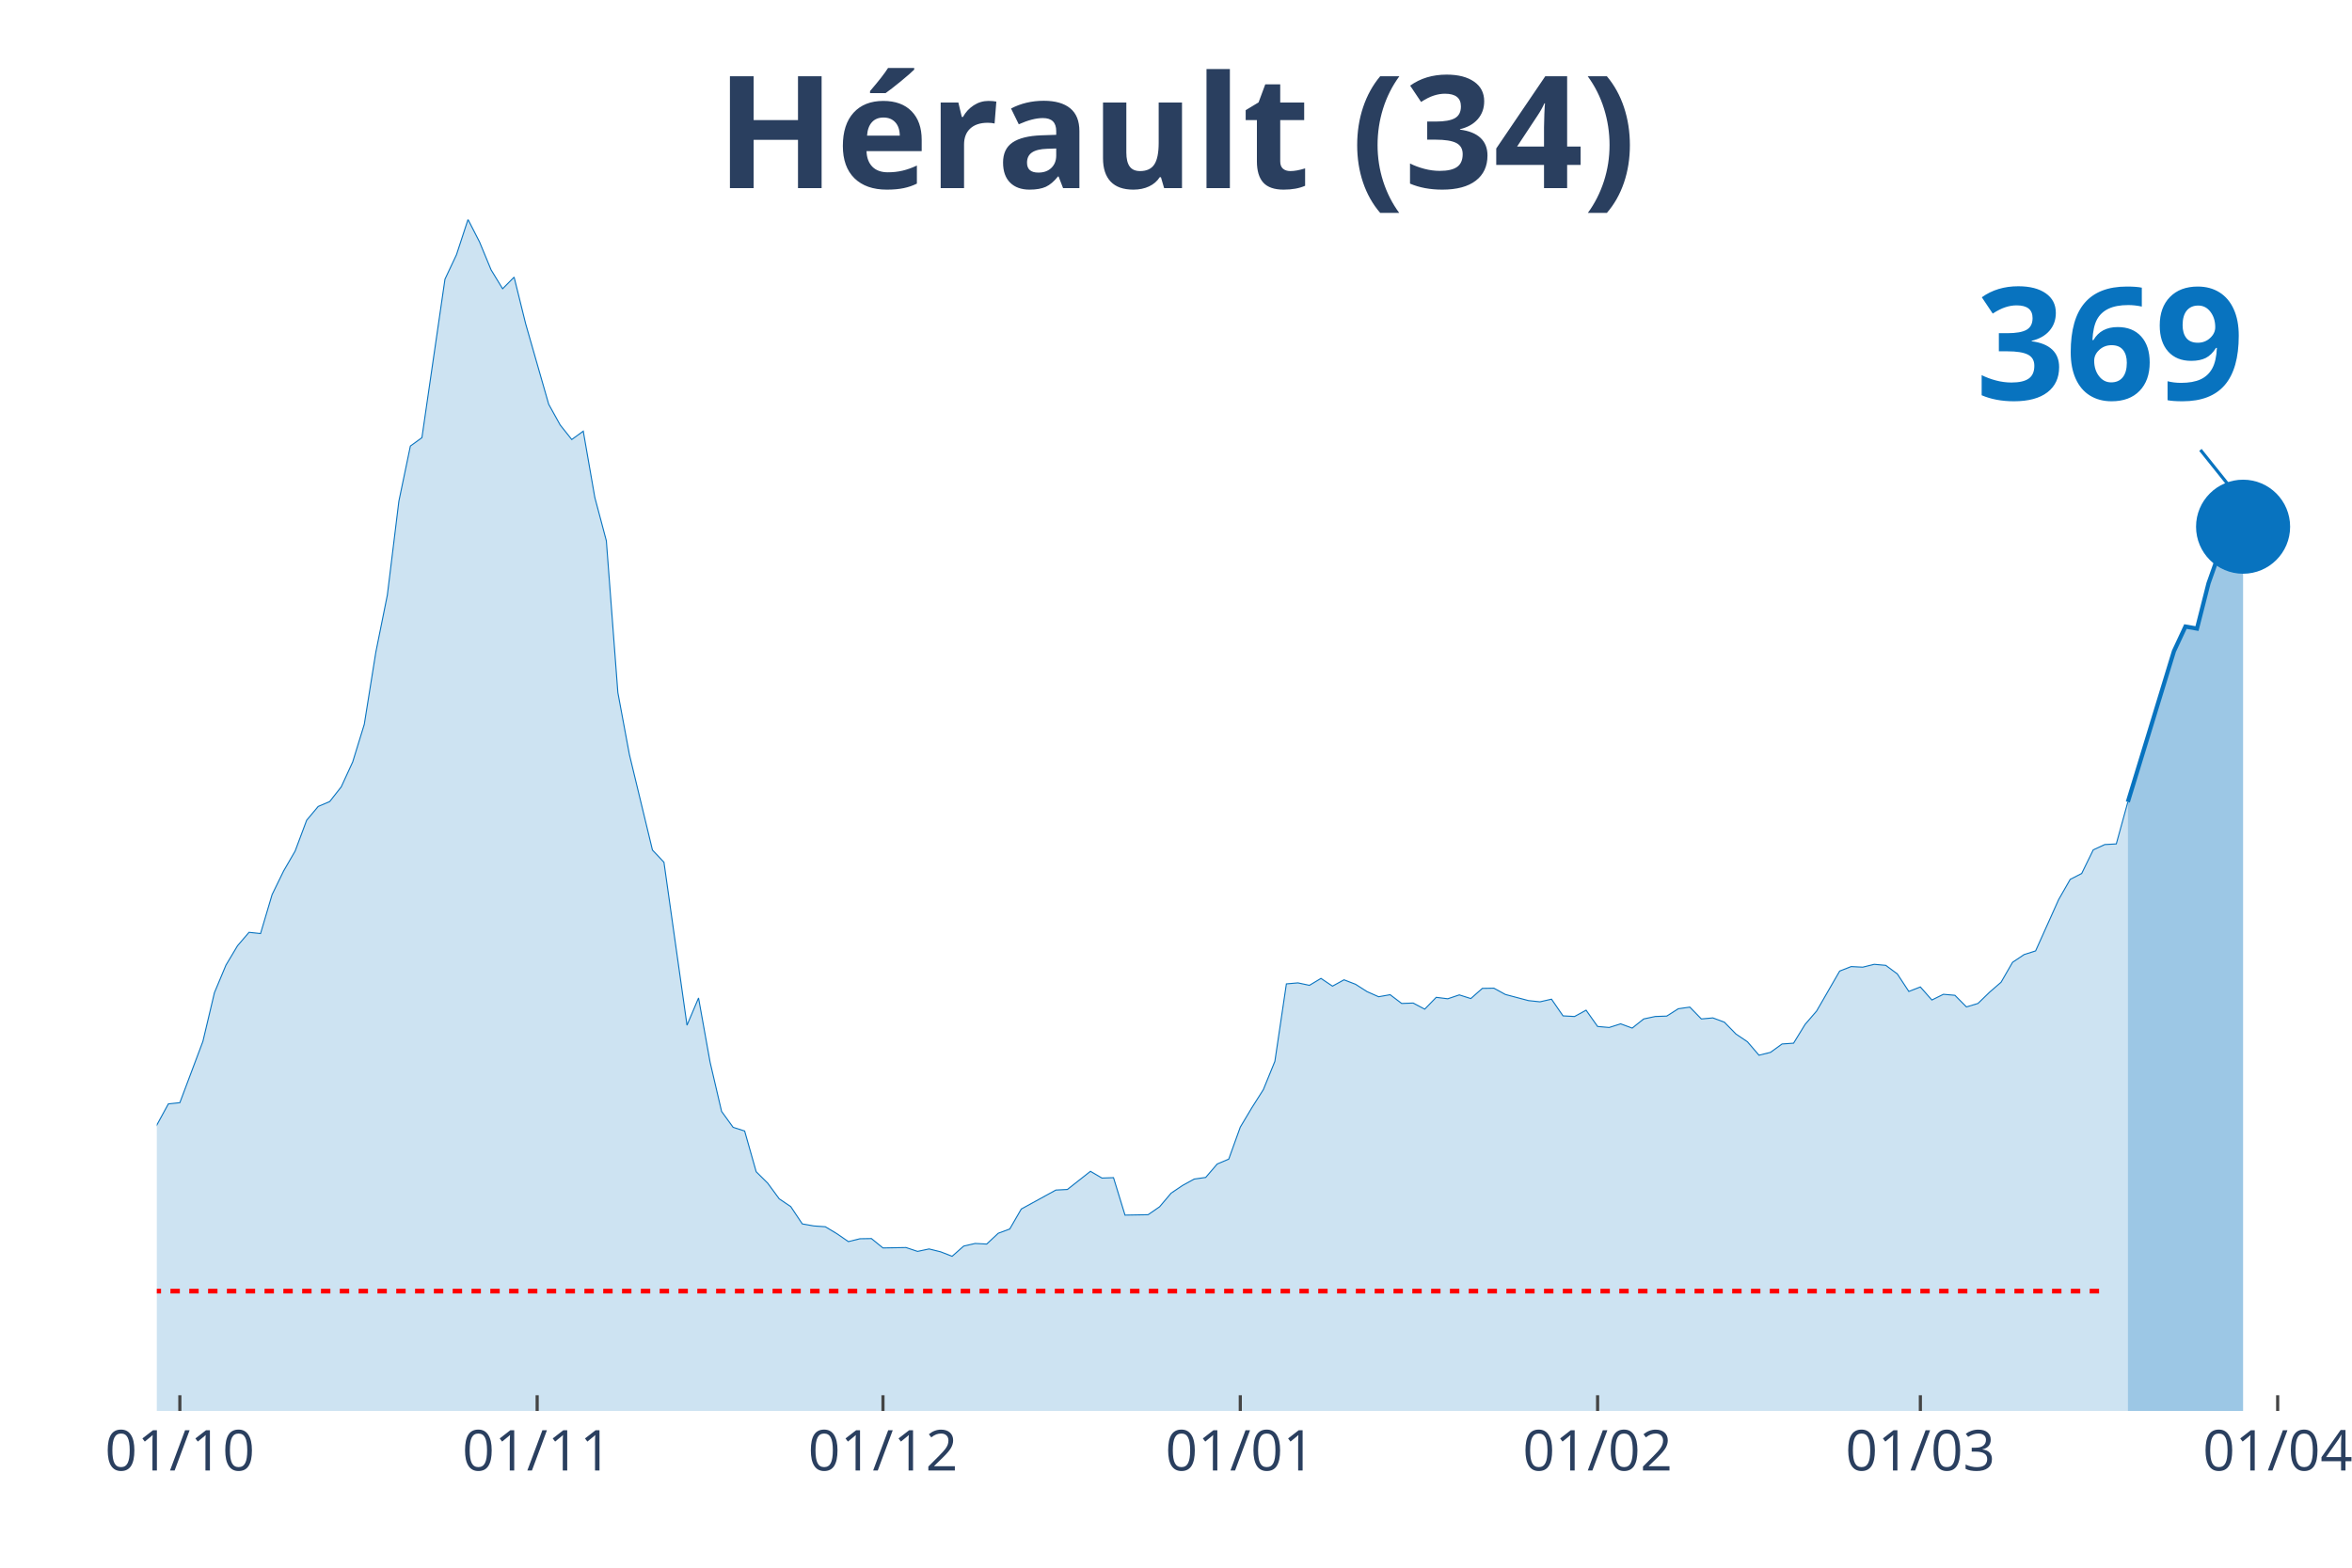
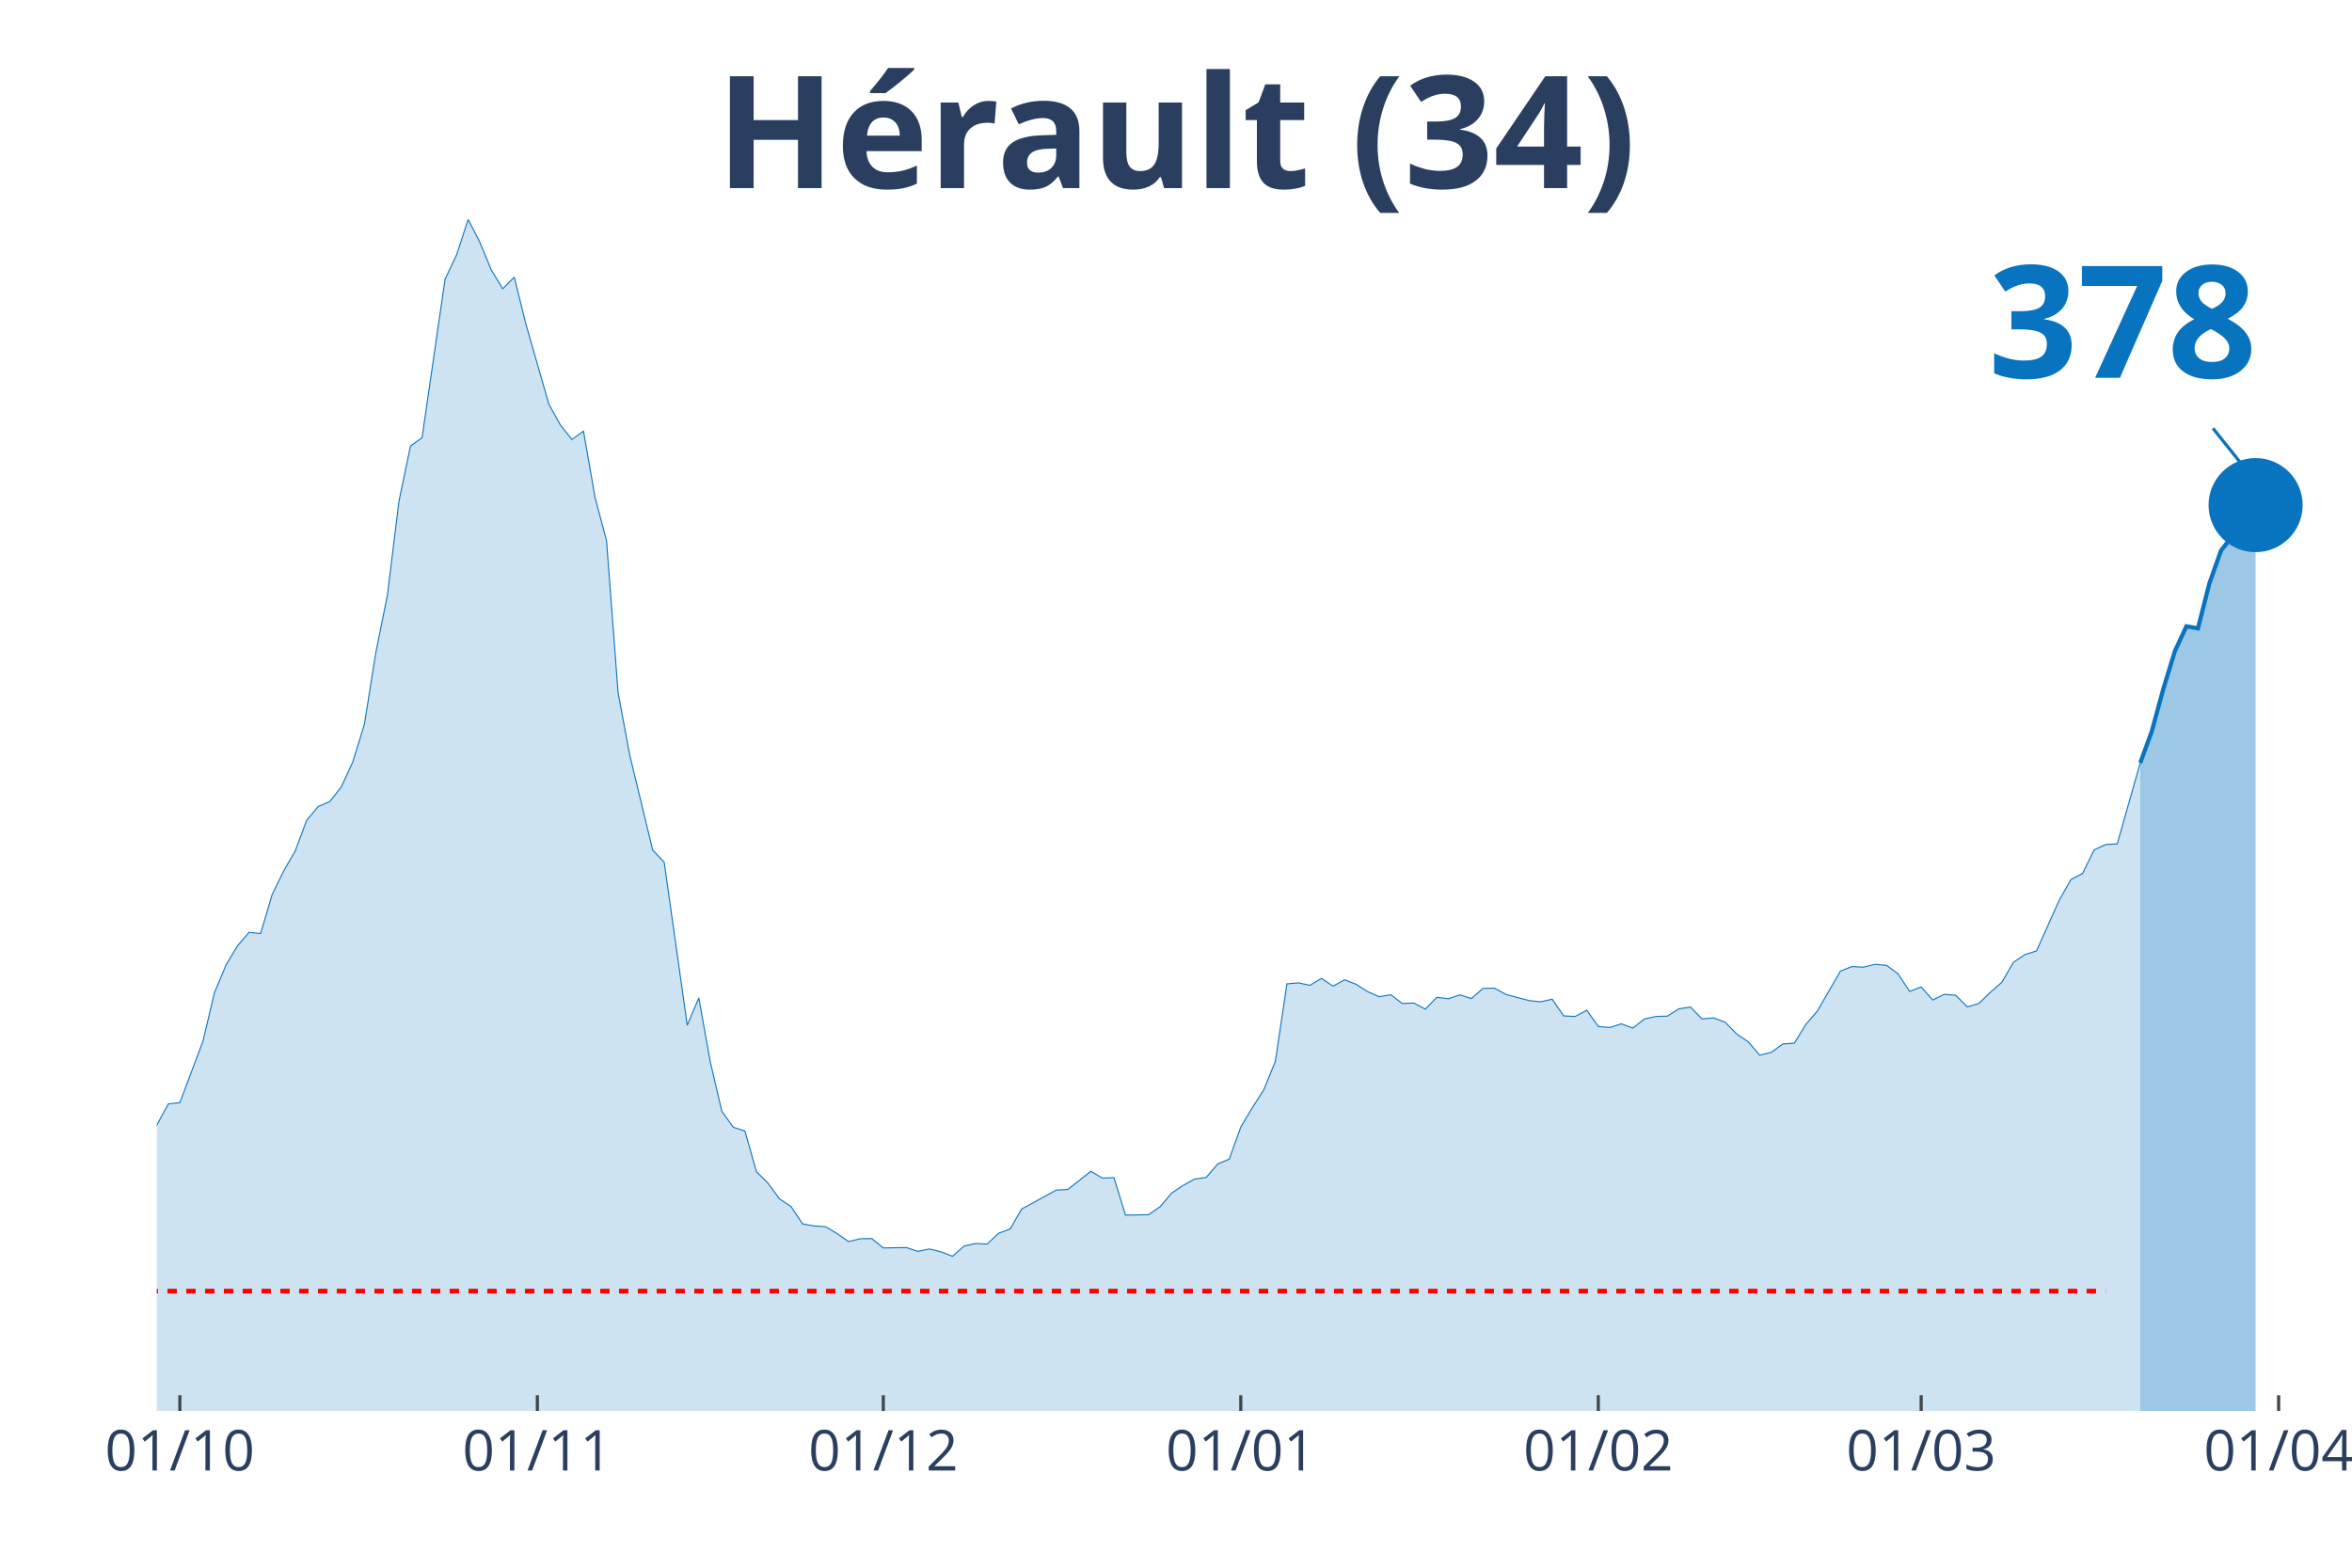
<svg xmlns="http://www.w3.org/2000/svg" class="main-svg" width="1125" height="750" style="" viewBox="0 0 750 500">
  <rect x="0" y="0" width="750" height="500" style="fill: rgb(0, 0, 0); fill-opacity: 0;" />
-   <defs id="defs-fd724f">
+   <defs id="defs-882be8">
    <g class="clips">
-       <clipPath id="clipfd724fxyplot" class="plotclip">
-         <rect width="691" height="380" />
+       <clipPath id="clip882be8xyplot" class="plotclip">
+         <rect width="695" height="380" />
      </clipPath>
-       <clipPath class="axesclip" id="clipfd724fx">
-         <rect x="50" y="0" width="691" height="500" />
+       <clipPath class="axesclip" id="clip882be8x">
+         <rect x="50" y="0" width="695" height="500" />
      </clipPath>
-       <clipPath class="axesclip" id="clipfd724fy">
+       <clipPath class="axesclip" id="clip882be8y">
        <rect x="0" y="70" width="750" height="380" />
      </clipPath>
-       <clipPath class="axesclip" id="clipfd724fxy">
-         <rect x="50" y="70" width="691" height="380" />
+       <clipPath class="axesclip" id="clip882be8xy">
+         <rect x="50" y="70" width="695" height="380" />
      </clipPath>
    </g>
    <g class="gradients" />
  </defs>
  <g class="bglayer">
-     <rect class="bg" x="50" y="70" width="691" height="380" style="fill: rgb(0, 0, 0); fill-opacity: 0; stroke-width: 0;" />
+     <rect class="bg" x="50" y="70" width="695" height="380" style="fill: rgb(0, 0, 0); fill-opacity: 0; stroke-width: 0;" />
  </g>
  <g class="layer-below">
    <g class="imagelayer" />
    <g class="shapelayer" />
  </g>
  <g class="cartesianlayer">
    <g class="subplot xy">
      <g class="layer-subplot">
        <g class="shapelayer" />
        <g class="imagelayer" />
      </g>
      <g class="gridlayer">
        <g class="x">
          <path class="xgrid crisp" transform="translate(57.35,0)" d="M0,70v380" style="stroke: rgb(255, 255, 255); stroke-opacity: 1; stroke-width: 1px;" />
-           <path class="xgrid crisp" transform="translate(171.29,0)" d="M0,70v380" style="stroke: rgb(255, 255, 255); stroke-opacity: 1; stroke-width: 1px;" />
-           <path class="xgrid crisp" transform="translate(281.56,0)" d="M0,70v380" style="stroke: rgb(255, 255, 255); stroke-opacity: 1; stroke-width: 1px;" />
-           <path class="xgrid crisp" transform="translate(395.5,0)" d="M0,70v380" style="stroke: rgb(255, 255, 255); stroke-opacity: 1; stroke-width: 1px;" />
-           <path class="xgrid crisp" transform="translate(509.44,0)" d="M0,70v380" style="stroke: rgb(255, 255, 255); stroke-opacity: 1; stroke-width: 1px;" />
-           <path class="xgrid crisp" transform="translate(612.36,0)" d="M0,70v380" style="stroke: rgb(255, 255, 255); stroke-opacity: 1; stroke-width: 1px;" />
-           <path class="xgrid crisp" transform="translate(726.3,0)" d="M0,70v380" style="stroke: rgb(255, 255, 255); stroke-opacity: 1; stroke-width: 1px;" />
+           <path class="xgrid crisp" transform="translate(171.35,0)" d="M0,70v380" style="stroke: rgb(255, 255, 255); stroke-opacity: 1; stroke-width: 1px;" />
+           <path class="xgrid crisp" transform="translate(281.67,0)" d="M0,70v380" style="stroke: rgb(255, 255, 255); stroke-opacity: 1; stroke-width: 1px;" />
+           <path class="xgrid crisp" transform="translate(395.66,0)" d="M0,70v380" style="stroke: rgb(255, 255, 255); stroke-opacity: 1; stroke-width: 1px;" />
+           <path class="xgrid crisp" transform="translate(509.66,0)" d="M0,70v380" style="stroke: rgb(255, 255, 255); stroke-opacity: 1; stroke-width: 1px;" />
+           <path class="xgrid crisp" transform="translate(612.62,0)" d="M0,70v380" style="stroke: rgb(255, 255, 255); stroke-opacity: 1; stroke-width: 1px;" />
+           <path class="xgrid crisp" transform="translate(726.61,0)" d="M0,70v380" style="stroke: rgb(255, 255, 255); stroke-opacity: 1; stroke-width: 1px;" />
        </g>
        <g class="y" />
      </g>
      <g class="zerolinelayer" />
      <path class="xlines-below" />
      <path class="ylines-below" />
      <g class="overlines-below" />
      <g class="xaxislayer-below" />
      <g class="yaxislayer-below" />
      <g class="overaxes-below" />
-       <g class="plot" transform="translate(50, 70)" clip-path="url('#clipfd724fxyplot')">
+       <g class="plot" transform="translate(50, 70)" clip-path="url('#clip882be8xyplot')">
        <g class="scatterlayer mlayer">
-           <g class="trace scatter trace6f7e41" style="stroke-miterlimit: 2;">
+           <g class="trace scatter tracea9167a" style="stroke-miterlimit: 2;">
            <g class="fills">
              <g>
-                 <path class="js-fill" d="M628.52,380L-499.87,380L-499.87,376.56L-474.14,377.86L-470.47,379.16L-334.47,378.7L-330.8,378.57L-246.26,375.71L-242.59,375.19L-216.86,371.88L-213.18,371.42L-194.8,366.03L-191.13,362.65L-180.1,348.29L-176.43,348.81L-172.75,349L-169.07,339.71L-158.05,321.26L-154.37,316.84L-147.02,310.99L-143.35,311.19L-135.99,308.85L-132.32,309.89L-128.64,306.38L-124.97,307.22L-117.62,305.34L-113.94,307.22L-99.24,308L-95.56,308.2L-84.54,303.84L-80.86,303.65L-77.19,305.99L-73.51,305.14L-69.84,305.6L-66.16,304.49L-62.48,303.52L-58.81,304.43L-55.13,303.65L-51.46,299.69L-44.11,298.32L-40.43,298.84L-33.08,301.7L-29.4,304.36L-25.73,307.42L-22.05,305.21L-18.38,305.34L-14.7,307.94L-11.03,306.38L-7.35,302.09L-3.68,297.48L0,288.83L3.68,282.08L7.35,281.69L14.7,262.13L18.38,246.6L22.05,237.82L25.73,231.65L29.4,227.36L33.08,227.75L36.76,215.34L40.43,207.8L44.11,201.44L47.78,191.62L51.46,187.21L55.13,185.65L58.81,180.97L62.48,172.98L66.16,161.02L69.84,138.02L73.51,119.82L77.19,89.87L80.86,72.26L84.54,69.59L91.89,19.04L95.56,11.24L99.24,0L102.91,7.15L106.59,16.05L110.27,22.09L113.94,18.39L117.62,33.27L124.97,58.94L128.64,65.56L132.32,70.18L135.99,67.51L139.67,88.63L143.35,102.47L147.02,150.88L150.7,170.64L158.05,201.11L161.72,205.01L169.07,256.99L172.75,248.29L176.43,268.76L180.1,284.48L183.78,289.55L187.45,290.72L191.13,303.71L194.8,307.35L198.48,312.36L202.15,314.83L205.83,320.35L209.51,321L213.18,321.26L216.86,323.47L220.53,326L224.21,325.09L227.88,325.03L231.56,328.02L238.91,327.89L242.59,329.12L246.26,328.34L249.94,329.25L253.61,330.68L257.29,327.43L260.96,326.59L264.64,326.78L268.31,323.34L271.99,321.97L275.66,315.61L279.34,313.59L286.69,309.56L290.37,309.37L297.72,303.58L301.39,305.73L305.07,305.6L308.74,317.55L316.1,317.42L319.77,314.89L323.45,310.54L327.12,308.07L330.8,306.05L334.47,305.53L338.15,301.24L341.82,299.69L345.5,289.48L349.18,283.31L352.85,277.53L356.53,268.5L360.2,243.8L363.88,243.48L367.55,244.26L371.23,242.05L374.9,244.52L378.58,242.5L382.26,243.93L385.93,246.27L389.61,247.9L393.28,247.25L396.96,250.04L400.63,249.91L404.31,251.86L407.98,248.09L411.66,248.55L415.34,247.31L419.01,248.48L422.69,245.23L426.36,245.17L430.04,247.18L437.39,249.13L441.06,249.52L444.74,248.68L448.41,254L452.09,254.2L455.77,252.19L459.44,257.38L463.12,257.71L466.79,256.54L470.47,257.9L474.14,254.98L477.82,254.2L481.49,254.07L485.17,251.73L488.85,251.21L492.52,254.98L496.2,254.65L499.87,256.02L503.55,259.79L507.22,262.26L510.9,266.55L514.57,265.64L518.25,262.97L521.93,262.71L525.6,256.73L529.28,252.45L536.63,239.71L540.3,238.28L543.98,238.47L547.65,237.56L551.33,237.89L555.01,240.62L558.68,246.21L562.36,244.78L566.03,248.94L569.71,247.12L573.38,247.44L577.06,251.15L580.73,250.04L584.41,246.47L588.09,243.28L591.76,236.92L595.44,234.45L599.11,233.28L606.46,216.9L610.14,210.47L613.81,208.58L617.49,201.05L621.16,199.36L624.84,199.16L628.52,185.78" style="fill: rgb(8, 115, 191); fill-opacity: 0.2; stroke-width: 0;" />
+                 <path class="js-fill" d="M632.49,380L-500.11,380L-500.11,376.56L-474.37,377.86L-470.69,379.16L-334.63,378.7L-330.95,378.57L-246.38,375.71L-242.7,375.19L-216.96,371.88L-213.28,371.42L-194.89,366.03L-191.22,362.65L-180.19,348.29L-176.51,348.81L-172.83,349L-169.15,339.71L-158.12,321.26L-154.44,316.84L-147.09,310.99L-143.41,311.19L-136.06,308.85L-132.38,309.89L-128.7,306.38L-125.03,307.22L-117.67,305.34L-113.99,307.22L-99.29,308L-95.61,308.2L-84.58,303.84L-80.9,303.65L-77.22,305.99L-73.54,305.14L-69.87,305.6L-66.19,304.49L-62.51,303.52L-58.84,304.43L-55.16,303.65L-51.48,299.69L-44.13,298.32L-40.45,298.84L-33.1,301.7L-29.42,304.36L-25.74,307.42L-22.06,305.21L-18.39,305.34L-14.71,307.94L-11.03,306.38L-7.35,302.09L-3.68,297.48L0,288.83L3.68,282.08L7.35,281.69L14.71,262.13L18.39,246.6L22.06,237.82L25.74,231.65L29.42,227.36L33.1,227.75L36.77,215.34L40.45,207.8L44.13,201.44L47.8,191.62L51.48,187.21L55.16,185.65L58.84,180.97L62.51,172.98L66.19,161.02L69.87,138.02L73.54,119.82L77.22,89.87L80.9,72.26L84.58,69.59L91.93,19.04L95.61,11.24L99.29,0L102.96,7.15L106.64,16.05L110.32,22.09L113.99,18.39L117.67,33.27L125.03,58.94L128.7,65.56L132.38,70.18L136.06,67.51L139.74,88.63L143.41,102.47L147.09,150.88L150.77,170.64L158.12,201.11L161.8,205.01L169.15,256.99L172.83,248.29L176.51,268.76L180.19,284.48L183.86,289.55L187.54,290.72L191.22,303.71L194.89,307.35L198.57,312.36L202.25,314.83L205.93,320.35L209.6,321L213.28,321.26L216.96,323.47L220.63,326L224.31,325.09L227.99,325.03L231.67,328.02L239.02,327.89L242.7,329.12L246.38,328.34L250.05,329.25L253.73,330.68L257.41,327.43L261.08,326.59L264.76,326.78L268.44,323.34L272.12,321.97L275.79,315.61L279.47,313.59L286.83,309.56L290.5,309.37L297.86,303.58L301.53,305.73L305.21,305.6L308.89,317.55L316.24,317.42L319.92,314.89L323.6,310.54L327.28,308.07L330.95,306.05L334.63,305.53L338.31,301.24L341.98,299.69L345.66,289.48L349.34,283.31L353.02,277.53L356.69,268.5L360.37,243.8L364.05,243.48L367.72,244.26L371.4,242.05L375.08,244.52L378.76,242.5L382.43,243.93L386.11,246.27L389.79,247.9L393.47,247.25L397.14,250.04L400.82,249.91L404.5,251.86L408.17,248.09L411.85,248.55L415.53,247.31L419.21,248.48L422.88,245.23L426.56,245.17L430.24,247.18L437.59,249.13L441.27,249.52L444.95,248.68L448.62,254L452.3,254.2L455.98,252.19L459.66,257.38L463.33,257.71L467.01,256.54L470.69,257.9L474.37,254.98L478.04,254.2L481.72,254.07L485.4,251.73L489.07,251.21L492.75,254.98L496.43,254.65L500.11,256.02L503.78,259.79L507.46,262.26L511.14,266.55L514.81,265.64L518.49,262.97L522.17,262.71L525.85,256.73L529.52,252.45L536.88,239.71L540.56,238.28L544.23,238.47L547.91,237.56L551.59,237.89L555.26,240.62L558.94,246.21L562.62,244.78L566.3,248.94L569.97,247.12L573.65,247.44L577.33,251.15L581.01,250.04L584.68,246.47L588.36,243.28L592.04,236.92L595.71,234.45L599.39,233.28L606.75,216.9L610.42,210.47L614.1,208.58L617.78,201.05L621.46,199.36L625.13,199.16L632.49,173.3" style="fill: rgb(8, 115, 191); fill-opacity: 0.2; stroke-width: 0;" />
              </g>
            </g>
            <g class="errorbars" />
            <g class="lines">
-               <path class="js-line" d="M-499.87,376.56L-474.14,377.86L-470.47,379.16L-334.47,378.7L-330.8,378.57L-246.26,375.71L-242.59,375.19L-216.86,371.88L-213.18,371.42L-194.8,366.03L-191.13,362.65L-180.1,348.29L-176.43,348.81L-172.75,349L-169.07,339.71L-158.05,321.26L-154.37,316.84L-147.02,310.99L-143.35,311.19L-135.99,308.85L-132.32,309.89L-128.64,306.38L-124.97,307.22L-117.62,305.34L-113.94,307.22L-99.24,308L-95.56,308.2L-84.54,303.84L-80.86,303.65L-77.19,305.99L-73.51,305.14L-69.84,305.6L-66.16,304.49L-62.48,303.52L-58.81,304.43L-55.13,303.65L-51.46,299.69L-44.11,298.32L-40.43,298.84L-33.08,301.7L-29.4,304.36L-25.73,307.42L-22.05,305.21L-18.38,305.34L-14.7,307.94L-11.03,306.38L-7.35,302.09L-3.68,297.48L0,288.83L3.68,282.08L7.35,281.69L14.7,262.13L18.38,246.6L22.05,237.82L25.73,231.65L29.4,227.36L33.08,227.75L36.76,215.34L40.43,207.8L44.11,201.44L47.78,191.62L51.46,187.21L55.13,185.65L58.81,180.97L62.48,172.98L66.16,161.02L69.84,138.02L73.51,119.82L77.19,89.87L80.86,72.26L84.54,69.59L91.89,19.04L95.56,11.24L99.24,0L102.91,7.15L106.59,16.05L110.27,22.09L113.94,18.39L117.62,33.27L124.97,58.94L128.64,65.56L132.32,70.18L135.99,67.51L139.67,88.63L143.35,102.47L147.02,150.88L150.7,170.64L158.05,201.11L161.72,205.01L169.07,256.99L172.75,248.29L176.43,268.76L180.1,284.48L183.78,289.55L187.45,290.72L191.13,303.71L194.8,307.35L198.48,312.36L202.15,314.83L205.83,320.35L209.51,321L213.18,321.26L216.86,323.47L220.53,326L224.21,325.09L227.88,325.03L231.56,328.02L238.91,327.89L242.59,329.12L246.26,328.34L249.94,329.25L253.61,330.68L257.29,327.43L260.96,326.59L264.64,326.78L268.31,323.34L271.99,321.97L275.66,315.61L279.34,313.59L286.69,309.56L290.37,309.37L297.72,303.58L301.39,305.73L305.07,305.6L308.74,317.55L316.1,317.42L319.77,314.89L323.45,310.54L327.12,308.07L330.8,306.05L334.47,305.53L338.15,301.24L341.82,299.69L345.5,289.48L349.18,283.31L352.85,277.53L356.53,268.5L360.2,243.8L363.88,243.48L367.55,244.26L371.23,242.05L374.9,244.52L378.58,242.5L382.26,243.93L385.93,246.27L389.61,247.9L393.28,247.25L396.96,250.04L400.63,249.91L404.31,251.86L407.98,248.09L411.66,248.55L415.34,247.31L419.01,248.48L422.69,245.23L426.36,245.17L430.04,247.18L437.39,249.13L441.06,249.52L444.74,248.68L448.41,254L452.09,254.2L455.77,252.19L459.44,257.38L463.12,257.71L466.79,256.54L470.47,257.9L474.14,254.98L477.82,254.2L481.49,254.07L485.17,251.73L488.85,251.21L492.52,254.98L496.2,254.65L499.87,256.02L503.55,259.79L507.22,262.26L510.9,266.55L514.57,265.64L518.25,262.97L521.93,262.71L525.6,256.73L529.28,252.45L536.63,239.71L540.3,238.28L543.98,238.47L547.65,237.56L551.33,237.89L555.01,240.62L558.68,246.21L562.36,244.78L566.03,248.94L569.71,247.12L573.38,247.44L577.06,251.15L580.73,250.04L584.41,246.47L588.09,243.28L591.76,236.92L595.44,234.45L599.11,233.28L606.46,216.9L610.14,210.47L613.81,208.58L617.49,201.05L621.16,199.36L624.84,199.16L628.52,185.78" style="vector-effect: non-scaling-stroke; fill: none; stroke: rgb(8, 115, 191); stroke-opacity: 1; stroke-width: 0.5px; opacity: 1;" />
+               <path class="js-line" d="M-500.11,376.56L-474.37,377.86L-470.69,379.16L-334.63,378.7L-330.95,378.57L-246.38,375.71L-242.7,375.19L-216.96,371.88L-213.28,371.42L-194.89,366.03L-191.22,362.65L-180.19,348.29L-176.51,348.81L-172.83,349L-169.15,339.71L-158.12,321.26L-154.44,316.84L-147.09,310.99L-143.41,311.19L-136.06,308.85L-132.38,309.89L-128.7,306.38L-125.03,307.22L-117.67,305.34L-113.99,307.22L-99.29,308L-95.61,308.2L-84.58,303.84L-80.9,303.65L-77.22,305.99L-73.54,305.14L-69.87,305.6L-66.19,304.49L-62.51,303.52L-58.84,304.43L-55.16,303.65L-51.48,299.69L-44.13,298.32L-40.45,298.84L-33.1,301.7L-29.42,304.36L-25.74,307.42L-22.06,305.21L-18.39,305.34L-14.71,307.94L-11.03,306.38L-7.35,302.09L-3.68,297.48L0,288.83L3.68,282.08L7.35,281.69L14.71,262.13L18.39,246.6L22.06,237.82L25.74,231.65L29.42,227.36L33.1,227.75L36.77,215.34L40.45,207.8L44.13,201.44L47.8,191.62L51.48,187.21L55.16,185.65L58.84,180.97L62.51,172.98L66.19,161.02L69.87,138.02L73.54,119.82L77.22,89.87L80.9,72.26L84.58,69.59L91.93,19.04L95.61,11.24L99.29,0L102.96,7.15L106.64,16.05L110.32,22.09L113.99,18.39L117.67,33.27L125.03,58.94L128.7,65.56L132.38,70.18L136.06,67.51L139.74,88.63L143.41,102.47L147.09,150.88L150.77,170.64L158.12,201.11L161.8,205.01L169.15,256.99L172.83,248.29L176.51,268.76L180.19,284.48L183.86,289.55L187.54,290.72L191.22,303.71L194.89,307.35L198.57,312.36L202.25,314.83L205.93,320.35L209.6,321L213.28,321.26L216.96,323.47L220.63,326L224.31,325.09L227.99,325.03L231.67,328.02L239.02,327.89L242.7,329.12L246.38,328.34L250.05,329.25L253.73,330.68L257.41,327.43L261.08,326.59L264.76,326.78L268.44,323.34L272.12,321.97L275.79,315.61L279.47,313.59L286.83,309.56L290.5,309.37L297.86,303.58L301.53,305.73L305.21,305.6L308.89,317.55L316.24,317.42L319.92,314.89L323.6,310.54L327.28,308.07L330.95,306.05L334.63,305.53L338.31,301.24L341.98,299.69L345.66,289.48L349.34,283.31L353.02,277.53L356.69,268.5L360.37,243.8L364.05,243.48L367.72,244.26L371.4,242.05L375.08,244.52L378.76,242.5L382.43,243.93L386.11,246.27L389.79,247.9L393.47,247.25L397.14,250.04L400.82,249.91L404.5,251.86L408.17,248.09L411.85,248.55L415.53,247.31L419.21,248.48L422.88,245.23L426.56,245.17L430.24,247.18L437.59,249.13L441.27,249.52L444.95,248.68L448.62,254L452.3,254.2L455.98,252.19L459.66,257.38L463.33,257.71L467.01,256.54L470.69,257.9L474.37,254.98L478.04,254.2L481.72,254.07L485.4,251.73L489.07,251.21L492.75,254.98L496.43,254.65L500.11,256.02L503.78,259.79L507.46,262.26L511.14,266.55L514.81,265.64L518.49,262.97L522.17,262.71L525.85,256.73L529.52,252.45L536.88,239.71L540.56,238.28L544.23,238.47L547.91,237.56L551.59,237.89L555.26,240.62L558.94,246.21L562.62,244.78L566.3,248.94L569.97,247.12L573.65,247.44L577.33,251.15L581.01,250.04L584.68,246.47L588.36,243.28L592.04,236.92L595.71,234.45L599.39,233.28L606.75,216.9L610.42,210.47L614.1,208.58L617.78,201.05L621.46,199.36L625.13,199.16L632.49,173.3" style="vector-effect: non-scaling-stroke; fill: none; stroke: rgb(8, 115, 191); stroke-opacity: 1; stroke-width: 0.5px; opacity: 1;" />
            </g>
            <g class="points" />
            <g class="text" />
          </g>
-           <g class="trace scatter tracea5d03e" style="stroke-miterlimit: 2;">
+           <g class="trace scatter trace0b84b9" style="stroke-miterlimit: 2;">
            <g class="fills">
              <g>
-                 <path class="js-fill" d="M665.27,380L628.52,380L628.52,185.78L643.22,137.69L646.89,129.83L650.57,130.48L654.24,116.05L657.92,105.66L661.6,100.98L665.27,97.99" style="fill: rgb(8, 115, 191); fill-opacity: 0.4; stroke-width: 0;" />
+                 <path class="js-fill" d="M669.26,380L632.49,380L632.49,173.3L636.16,163.23L639.84,149.71L643.52,137.69L647.2,129.76L650.87,130.41L654.55,115.99L658.23,105.59L661.9,100.91L665.58,97.92L669.26,91.1" style="fill: rgb(8, 115, 191); fill-opacity: 0.4; stroke-width: 0;" />
              </g>
            </g>
            <g class="errorbars" />
            <g class="lines">
-               <path class="js-line" d="M628.52,185.78L643.22,137.69L646.89,129.83L650.57,130.48L654.24,116.05L657.92,105.66L661.6,100.98L665.27,97.99" style="vector-effect: non-scaling-stroke; fill: none; stroke: rgb(8, 115, 191); stroke-opacity: 1; stroke-width: 2px; opacity: 1;" />
+               <path class="js-line" d="M632.49,173.3L636.16,163.23L639.84,149.71L643.52,137.69L647.2,129.76L650.87,130.41L654.55,115.99L658.23,105.59L661.9,100.91L665.58,97.92L669.26,91.1" style="vector-effect: non-scaling-stroke; fill: none; stroke: rgb(8, 115, 191); stroke-opacity: 1; stroke-width: 2px; opacity: 1;" />
            </g>
            <g class="points" />
            <g class="text" />
          </g>
-           <g class="trace scatter trace3b79ea" style="stroke-miterlimit: 2; opacity: 1;">
+           <g class="trace scatter traced145a4" style="stroke-miterlimit: 2; opacity: 1;">
            <g class="fills" />
            <g class="errorbars" />
            <g class="lines" />
            <g class="points">
-               <path class="point" transform="translate(665.27,97.99)" d="M15,0A15,15 0 1,1 0,-15A15,15 0 0,1 15,0Z" style="opacity: 1; stroke-width: 0px; fill: rgb(8, 115, 191); fill-opacity: 1;" />
+               <path class="point" transform="translate(669.26,91.1)" d="M15,0A15,15 0 1,1 0,-15A15,15 0 0,1 15,0Z" style="opacity: 1; stroke-width: 0px; fill: rgb(8, 115, 191); fill-opacity: 1;" />
            </g>
            <g class="text" />
          </g>
        </g>
      </g>
      <g class="overplot" />
      <path class="xlines-above crisp" style="fill: none; stroke-width: 1px; stroke: rgb(0, 0, 0); stroke-opacity: 0;" d="" />
      <path class="ylines-above crisp" style="fill: none;" d="M0,0" />
      <g class="overlines-above" />
      <g class="xaxislayer-above">
        <path class="xtick ticks crisp" d="M0,450v-5" transform="translate(57.35,0)" style="stroke: rgb(68, 68, 68); stroke-opacity: 1; stroke-width: 1px;" />
-         <path class="xtick ticks crisp" d="M0,450v-5" transform="translate(171.29,0)" style="stroke: rgb(68, 68, 68); stroke-opacity: 1; stroke-width: 1px;" />
-         <path class="xtick ticks crisp" d="M0,450v-5" transform="translate(281.56,0)" style="stroke: rgb(68, 68, 68); stroke-opacity: 1; stroke-width: 1px;" />
-         <path class="xtick ticks crisp" d="M0,450v-5" transform="translate(395.5,0)" style="stroke: rgb(68, 68, 68); stroke-opacity: 1; stroke-width: 1px;" />
-         <path class="xtick ticks crisp" d="M0,450v-5" transform="translate(509.44,0)" style="stroke: rgb(68, 68, 68); stroke-opacity: 1; stroke-width: 1px;" />
-         <path class="xtick ticks crisp" d="M0,450v-5" transform="translate(612.36,0)" style="stroke: rgb(68, 68, 68); stroke-opacity: 1; stroke-width: 1px;" />
-         <path class="xtick ticks crisp" d="M0,450v-5" transform="translate(726.3,0)" style="stroke: rgb(68, 68, 68); stroke-opacity: 1; stroke-width: 1px;" />
+         <path class="xtick ticks crisp" d="M0,450v-5" transform="translate(171.35,0)" style="stroke: rgb(68, 68, 68); stroke-opacity: 1; stroke-width: 1px;" />
+         <path class="xtick ticks crisp" d="M0,450v-5" transform="translate(281.67,0)" style="stroke: rgb(68, 68, 68); stroke-opacity: 1; stroke-width: 1px;" />
+         <path class="xtick ticks crisp" d="M0,450v-5" transform="translate(395.66,0)" style="stroke: rgb(68, 68, 68); stroke-opacity: 1; stroke-width: 1px;" />
+         <path class="xtick ticks crisp" d="M0,450v-5" transform="translate(509.66,0)" style="stroke: rgb(68, 68, 68); stroke-opacity: 1; stroke-width: 1px;" />
+         <path class="xtick ticks crisp" d="M0,450v-5" transform="translate(612.62,0)" style="stroke: rgb(68, 68, 68); stroke-opacity: 1; stroke-width: 1px;" />
+         <path class="xtick ticks crisp" d="M0,450v-5" transform="translate(726.61,0)" style="stroke: rgb(68, 68, 68); stroke-opacity: 1; stroke-width: 1px;" />
        <g class="xtick">
          <text text-anchor="middle" x="0" y="469" transform="translate(57.35,0)" style="font-family: 'Open Sans', verdana, arial, sans-serif; font-size: 18px; fill: rgb(42, 63, 95); fill-opacity: 1; white-space: pre;">01/10</text>
        </g>
        <g class="xtick">
-           <text text-anchor="middle" x="0" y="469" transform="translate(171.29,0)" style="font-family: 'Open Sans', verdana, arial, sans-serif; font-size: 18px; fill: rgb(42, 63, 95); fill-opacity: 1; white-space: pre;">01/11</text>
+           <text text-anchor="middle" x="0" y="469" transform="translate(171.35,0)" style="font-family: 'Open Sans', verdana, arial, sans-serif; font-size: 18px; fill: rgb(42, 63, 95); fill-opacity: 1; white-space: pre;">01/11</text>
        </g>
        <g class="xtick">
-           <text text-anchor="middle" x="0" y="469" transform="translate(281.56,0)" style="font-family: 'Open Sans', verdana, arial, sans-serif; font-size: 18px; fill: rgb(42, 63, 95); fill-opacity: 1; white-space: pre;">01/12</text>
+           <text text-anchor="middle" x="0" y="469" transform="translate(281.67,0)" style="font-family: 'Open Sans', verdana, arial, sans-serif; font-size: 18px; fill: rgb(42, 63, 95); fill-opacity: 1; white-space: pre;">01/12</text>
        </g>
        <g class="xtick">
-           <text text-anchor="middle" x="0" y="469" transform="translate(395.5,0)" style="font-family: 'Open Sans', verdana, arial, sans-serif; font-size: 18px; fill: rgb(42, 63, 95); fill-opacity: 1; white-space: pre;">01/01</text>
+           <text text-anchor="middle" x="0" y="469" transform="translate(395.66,0)" style="font-family: 'Open Sans', verdana, arial, sans-serif; font-size: 18px; fill: rgb(42, 63, 95); fill-opacity: 1; white-space: pre;">01/01</text>
        </g>
        <g class="xtick">
-           <text text-anchor="middle" x="0" y="469" transform="translate(509.44,0)" style="font-family: 'Open Sans', verdana, arial, sans-serif; font-size: 18px; fill: rgb(42, 63, 95); fill-opacity: 1; white-space: pre;">01/02</text>
+           <text text-anchor="middle" x="0" y="469" transform="translate(509.66,0)" style="font-family: 'Open Sans', verdana, arial, sans-serif; font-size: 18px; fill: rgb(42, 63, 95); fill-opacity: 1; white-space: pre;">01/02</text>
        </g>
        <g class="xtick">
-           <text text-anchor="middle" x="0" y="469" transform="translate(612.36,0)" style="font-family: 'Open Sans', verdana, arial, sans-serif; font-size: 18px; fill: rgb(42, 63, 95); fill-opacity: 1; white-space: pre;">01/03</text>
+           <text text-anchor="middle" x="0" y="469" transform="translate(612.62,0)" style="font-family: 'Open Sans', verdana, arial, sans-serif; font-size: 18px; fill: rgb(42, 63, 95); fill-opacity: 1; white-space: pre;">01/03</text>
        </g>
        <g class="xtick">
-           <text text-anchor="middle" x="0" y="469" transform="translate(726.3,0)" style="font-family: 'Open Sans', verdana, arial, sans-serif; font-size: 18px; fill: rgb(42, 63, 95); fill-opacity: 1; white-space: pre;">01/04</text>
+           <text text-anchor="middle" x="0" y="469" transform="translate(726.61,0)" style="font-family: 'Open Sans', verdana, arial, sans-serif; font-size: 18px; fill: rgb(42, 63, 95); fill-opacity: 1; white-space: pre;">01/04</text>
        </g>
      </g>
      <g class="yaxislayer-above" />
      <g class="overaxes-above" />
    </g>
  </g>
  <g class="polarlayer" />
  <g class="ternarylayer" />
  <g class="geolayer" />
  <g class="funnelarealayer" />
  <g class="pielayer" />
  <g class="treemaplayer" />
  <g class="sunburstlayer" />
  <g class="glimages" />
-   <defs id="topdefs-fd724f">
+   <defs id="topdefs-882be8">
    <g class="clips" />
  </defs>
  <g class="layer-above">
    <g class="imagelayer" />
    <g class="shapelayer">
-       <path data-index="0" fill-rule="evenodd" d="M-2015.65,411.79L671.16,411.79" clip-path="url('#clipfd724fxy')" style="opacity: 1; stroke: rgb(255, 0, 0); stroke-opacity: 1; fill: rgb(0, 0, 0); fill-opacity: 0; stroke-dasharray: 3px, 3px; stroke-width: 1.5px;" />
+       <path data-index="0" fill-rule="evenodd" d="M-2016.61,411.79L671.46,411.79" clip-path="url('#clip882be8xy')" style="opacity: 1; stroke: rgb(255, 0, 0); stroke-opacity: 1; fill: rgb(0, 0, 0); fill-opacity: 0; stroke-dasharray: 3px, 3px; stroke-width: 1.5px;" />
    </g>
  </g>
  <g class="infolayer">
    <g class="g-gtitle">
      <text class="gtitle" x="375" y="25" text-anchor="middle" dy="0.7em" style="font-family: 'Open Sans', verdana, arial, sans-serif; font-size: 50px; fill: rgb(42, 63, 95); opacity: 1; font-weight: normal; white-space: pre;">
        <tspan style="font-weight:bold">Hérault (34)</tspan>
      </text>
    </g>
    <g class="g-xtitle" />
    <g class="annotation" data-index="0" style="opacity: 1;">
-       <g class="annotation-text-g" transform="rotate(0,673.27,107.99)">
-         <g class="cursor-pointer" transform="translate(615, 72)">
+       <g class="annotation-text-g" transform="rotate(0,677.26,101.1)">
+         <g class="cursor-pointer" transform="translate(619, 65)">
          <rect class="bg" x="0.5" y="0.5" width="115" height="71" style="stroke-width: 1px; stroke: rgb(0, 0, 0); stroke-opacity: 0; fill: rgb(255, 255, 255); fill-opacity: 0.6;" />
          <text class="annotation-text" text-anchor="middle" x="57.812" y="55.5" style="font-family: 'Open Sans', verdana, arial, sans-serif; font-size: 50px; fill: rgb(8, 115, 191); fill-opacity: 1; white-space: pre;">
-             <tspan style="font-weight:bold">369 </tspan>
+             <tspan style="font-weight:bold">378 </tspan>
          </text>
        </g>
      </g>
      <g class="annotation-arrow-g" style="opacity: 1;">
-         <path d="M701.67,143.49L713.27,157.99" style="stroke-width: 1px; stroke: rgb(8, 115, 191); stroke-opacity: 1; stroke-dasharray: 0px, 0px, 18.569px, 18.569px;" />
+         <path d="M705.66,136.6L717.26,151.1" style="stroke-width: 1px; stroke: rgb(8, 115, 191); stroke-opacity: 1; stroke-dasharray: 0px, 0px, 18.569px, 18.569px;" />
      </g>
    </g>
  </g>
</svg>
